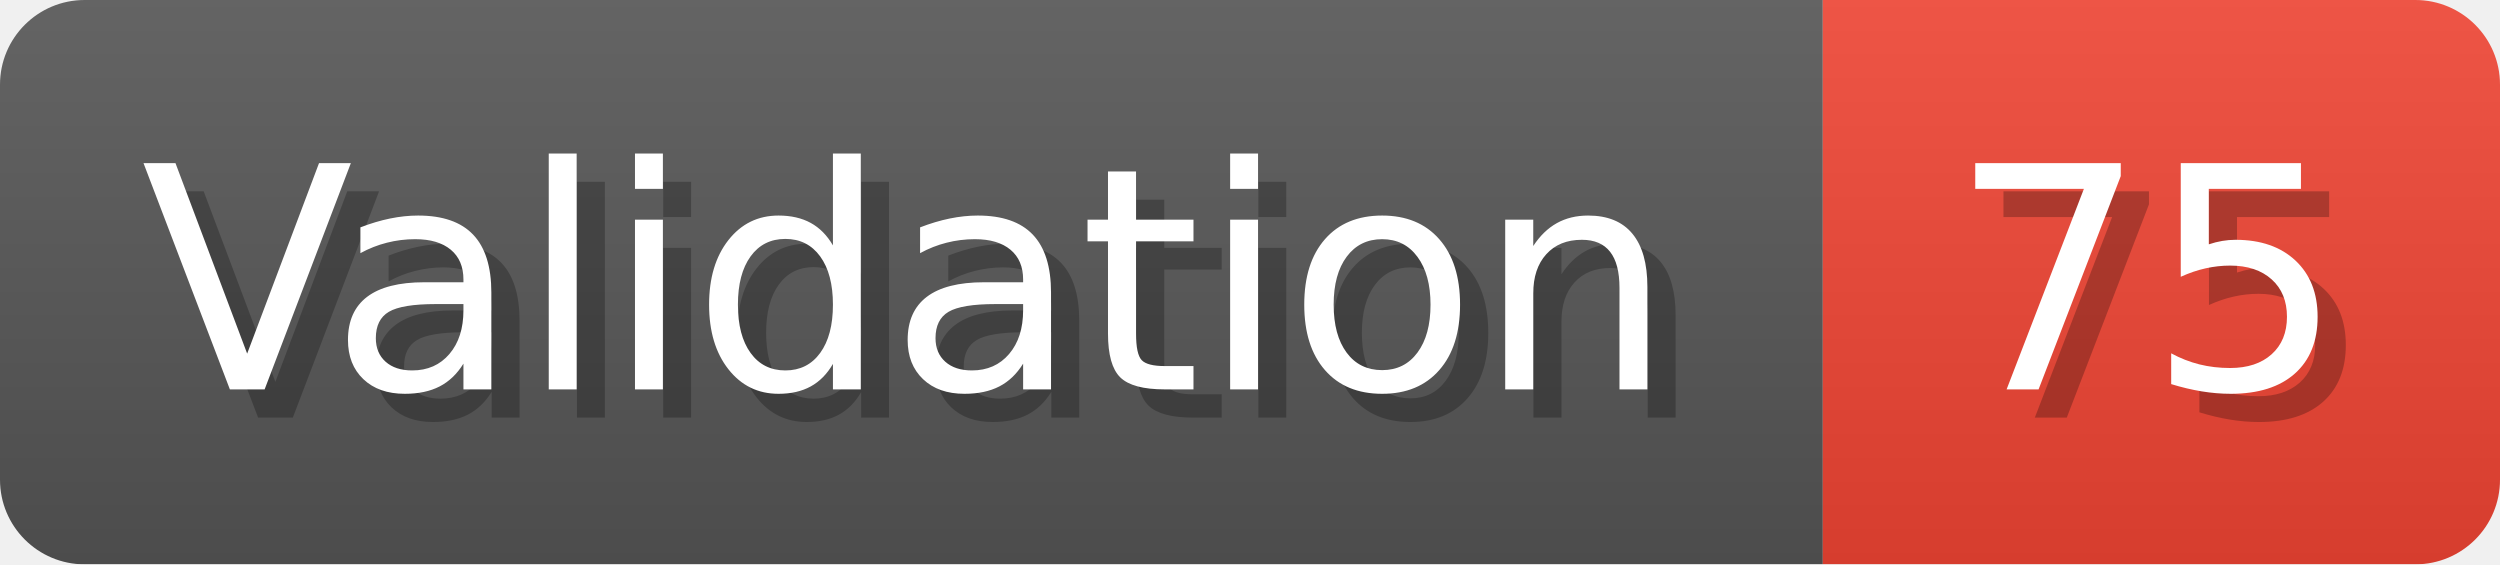
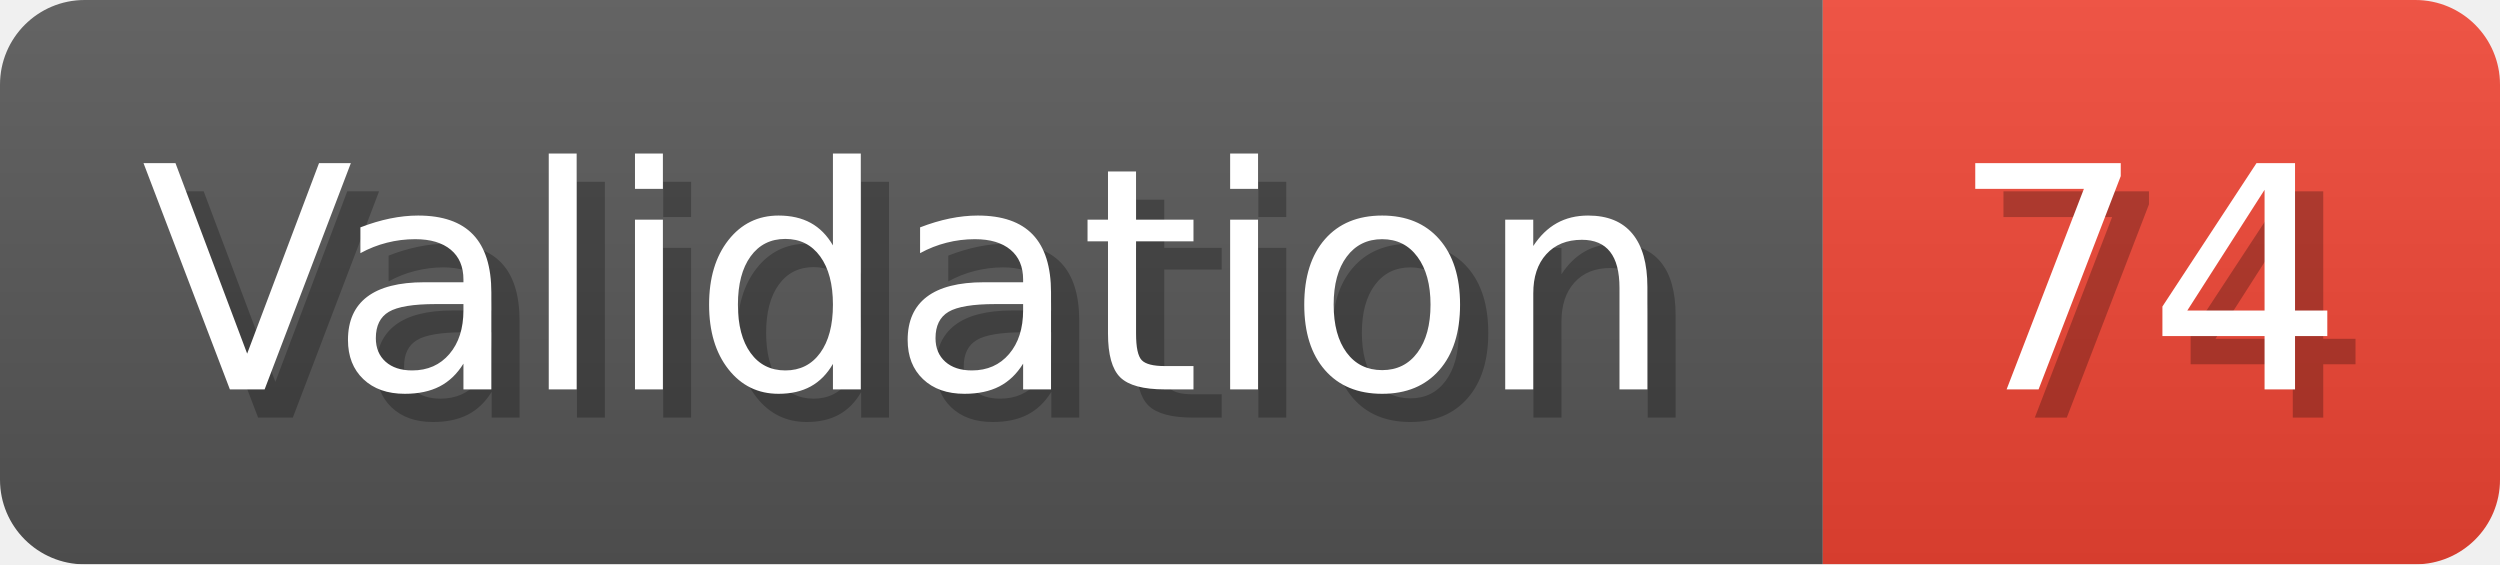
- <svg xmlns="http://www.w3.org/2000/svg" width="88.6" height="20" viewBox="0 0 886 200" role="img" aria-label="Validation: 75">
+ <svg xmlns="http://www.w3.org/2000/svg" width="88.6" height="20" viewBox="0 0 886 200" role="img" aria-label="Validation: 74">
  <linearGradient id="a" x2="0" y2="100%">
    <stop offset="0" stop-opacity=".1" stop-color="#EEE" />
    <stop offset="1" stop-opacity=".1" />
  </linearGradient>
  <mask id="m">
    <rect width="886" height="200" rx="30" fill="#FFF" />
  </mask>
  <g mask="url(#m)">
    <rect width="646" height="200" fill="#555" />
    <rect width="240" height="200" fill="#E43" x="646" />
    <rect width="886" height="200" fill="url(#a)" />
  </g>
  <g aria-hidden="true" fill="#fff" text-anchor="start" font-family="Verdana,DejaVu Sans,sans-serif" font-size="110">
    <text x="60" y="148" textLength="546" fill="#000" opacity="0.25">Validation</text>
    <text x="50" y="138" textLength="546">Validation</text>
-     <text x="701" y="148" textLength="140" fill="#000" opacity="0.25">75</text>
-     <text x="691" y="138" textLength="140">75</text>
+     <text x="701" y="148" textLength="140" fill="#000" opacity="0.25">74</text>
+     <text x="691" y="138" textLength="140">74</text>
  </g>
</svg>
